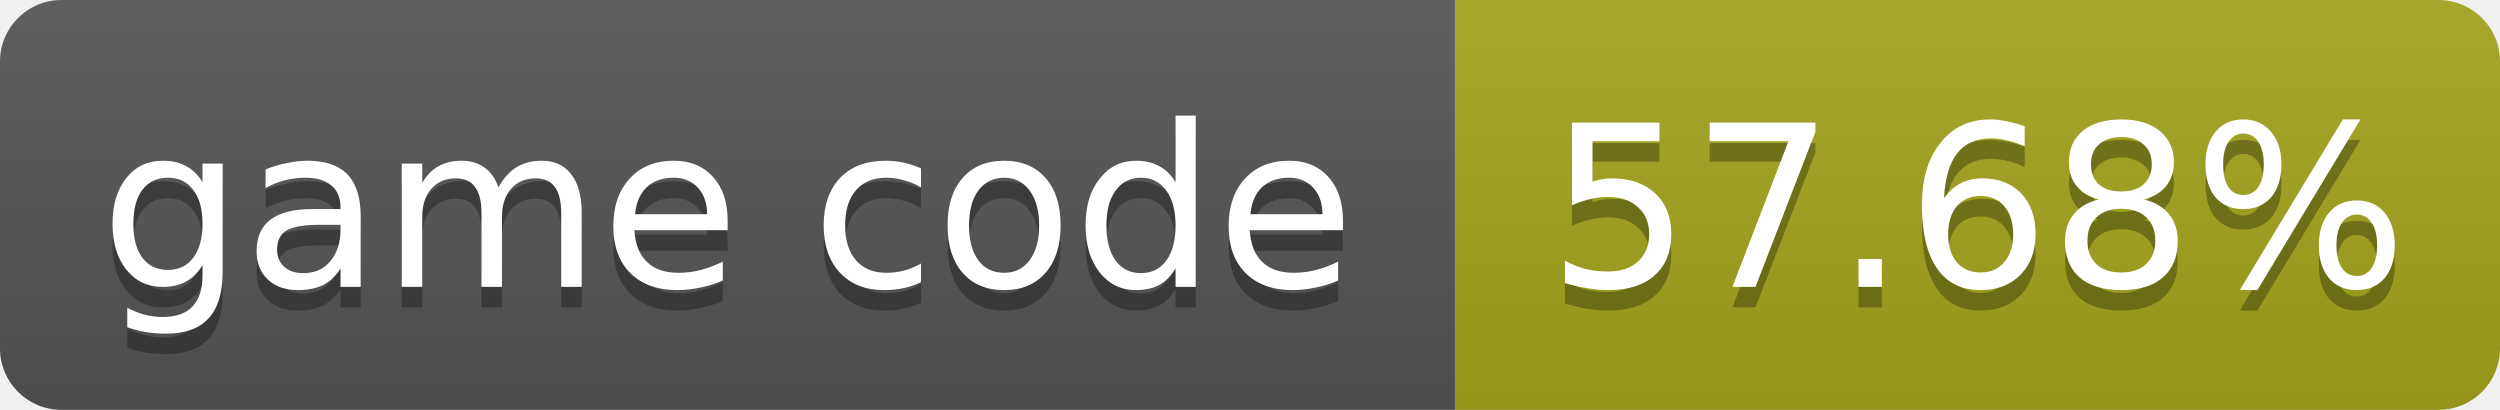
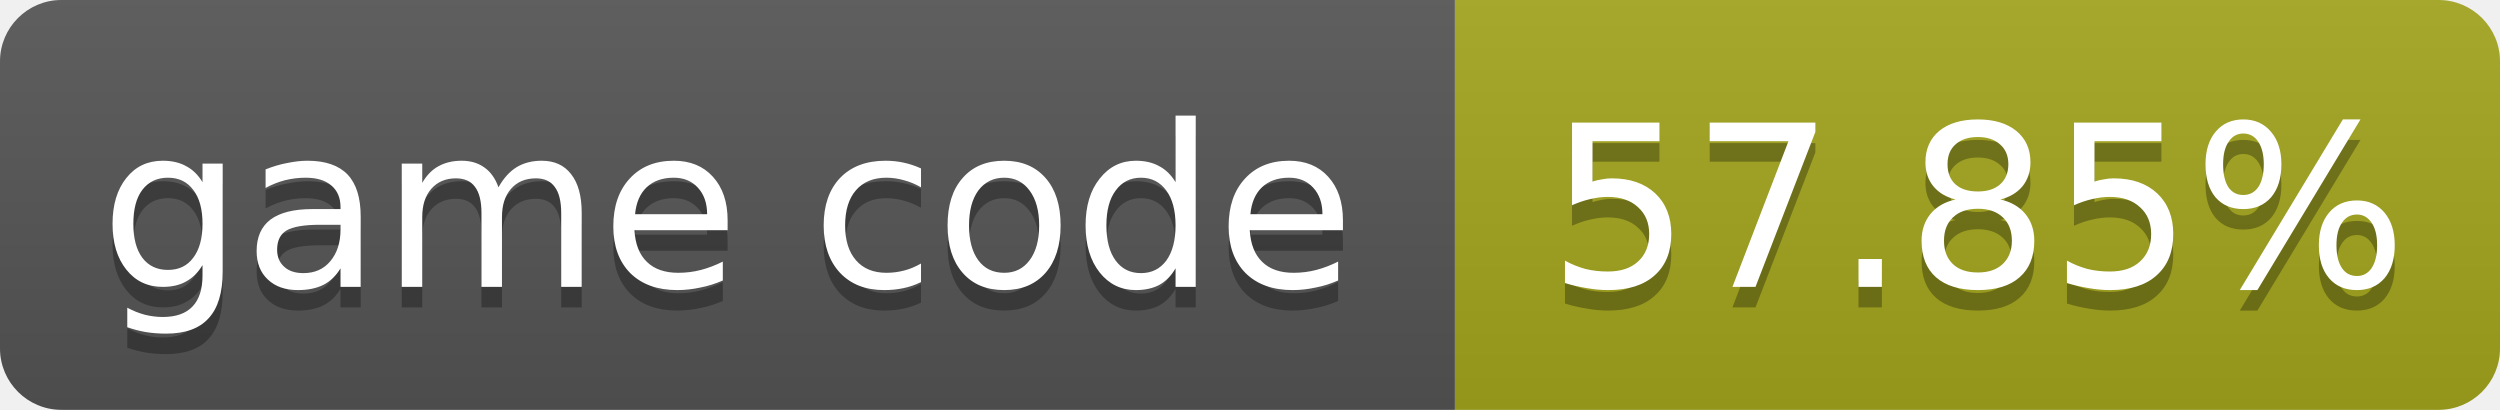
- <svg xmlns="http://www.w3.org/2000/svg" width="122" height="20" role="img" aria-label="game code: 57.68%">
+ <svg xmlns="http://www.w3.org/2000/svg" width="122" height="20" role="img" aria-label="game code: 57.85%">
  <linearGradient id="s" x2="0" y2="100%">
    <stop offset="0" stop-color="#bbb" stop-opacity=".1" />
    <stop offset="1" stop-opacity=".1" />
  </linearGradient>
  <clipPath id="r">
    <rect width="122" height="20" rx="3" fill="#fff" />
  </clipPath>
  <g clip-path="url(#r)">
    <rect width="71" height="20" fill="#555" />
    <rect x="71" width="51" height="20" fill="#a4a61d" />
    <rect width="122" height="20" fill="url(#s)" />
  </g>
  <g fill="#fff" text-anchor="middle" font-family="Verdana,Geneva,DejaVu Sans,sans-serif" font-size="11">
    <text x="35.5" y="15" fill="#010101" fill-opacity=".3">game code</text>
    <text x="35.5" y="14">game code</text>
-     <text x="96.5" y="15" fill="#010101" fill-opacity=".3">57.68%</text>
-     <text x="96.5" y="14">57.68%</text>
+     <text x="96.5" y="15" fill="#010101" fill-opacity=".3">57.85%</text>
+     <text x="96.5" y="14">57.85%</text>
  </g>
</svg>
